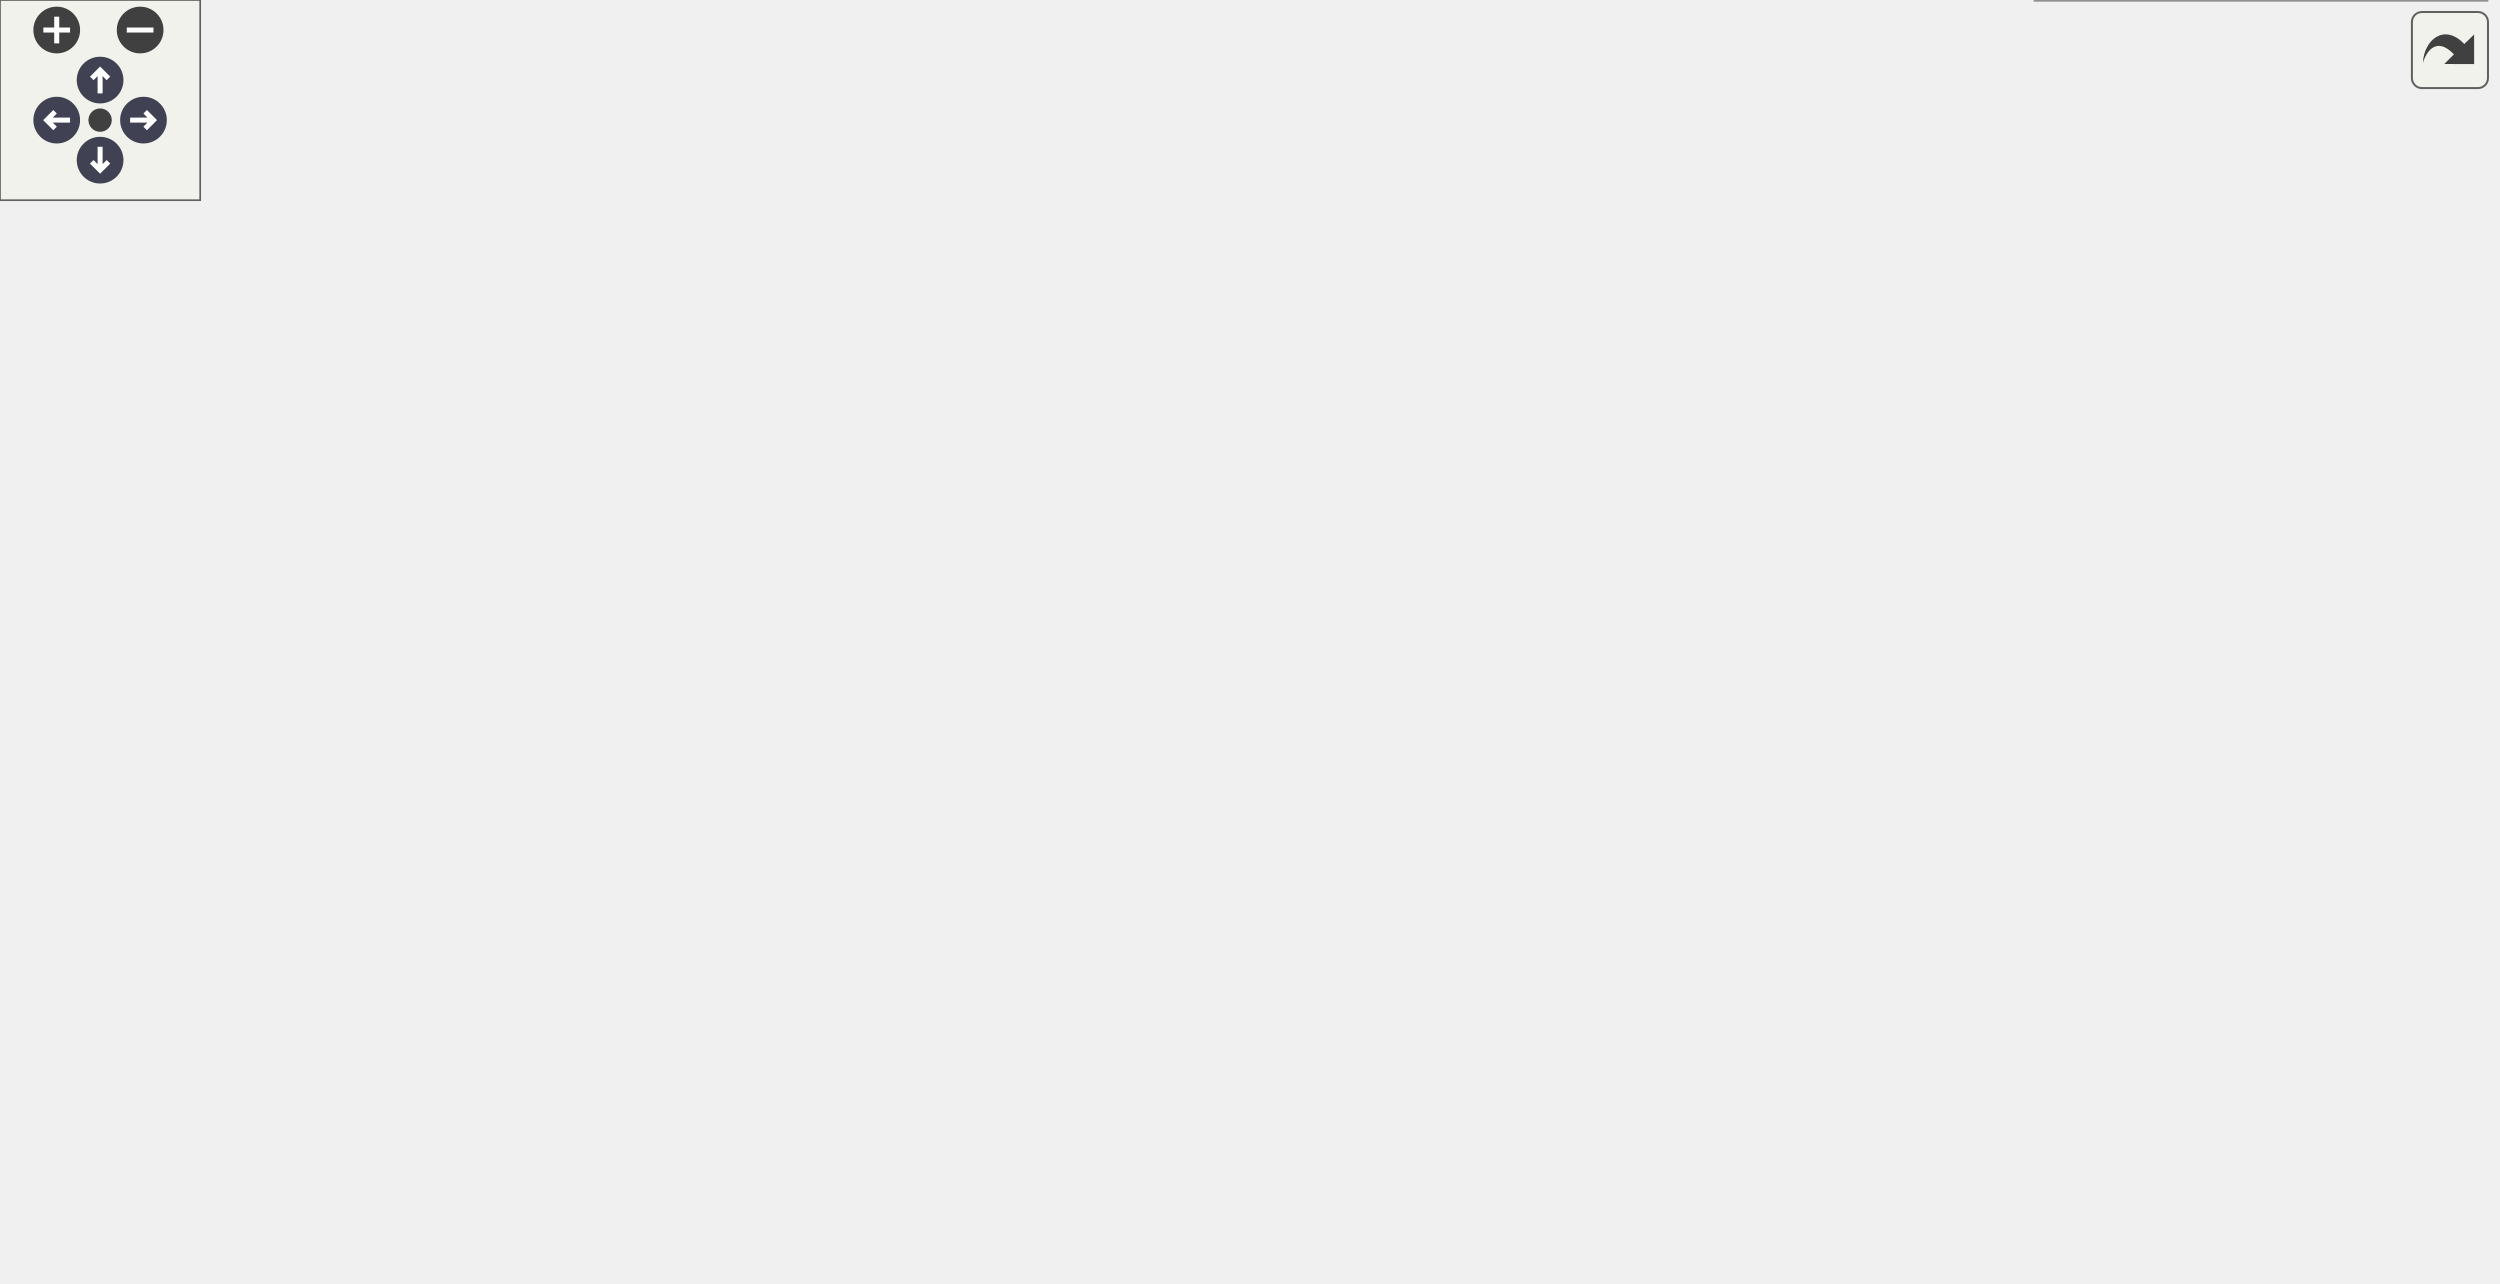
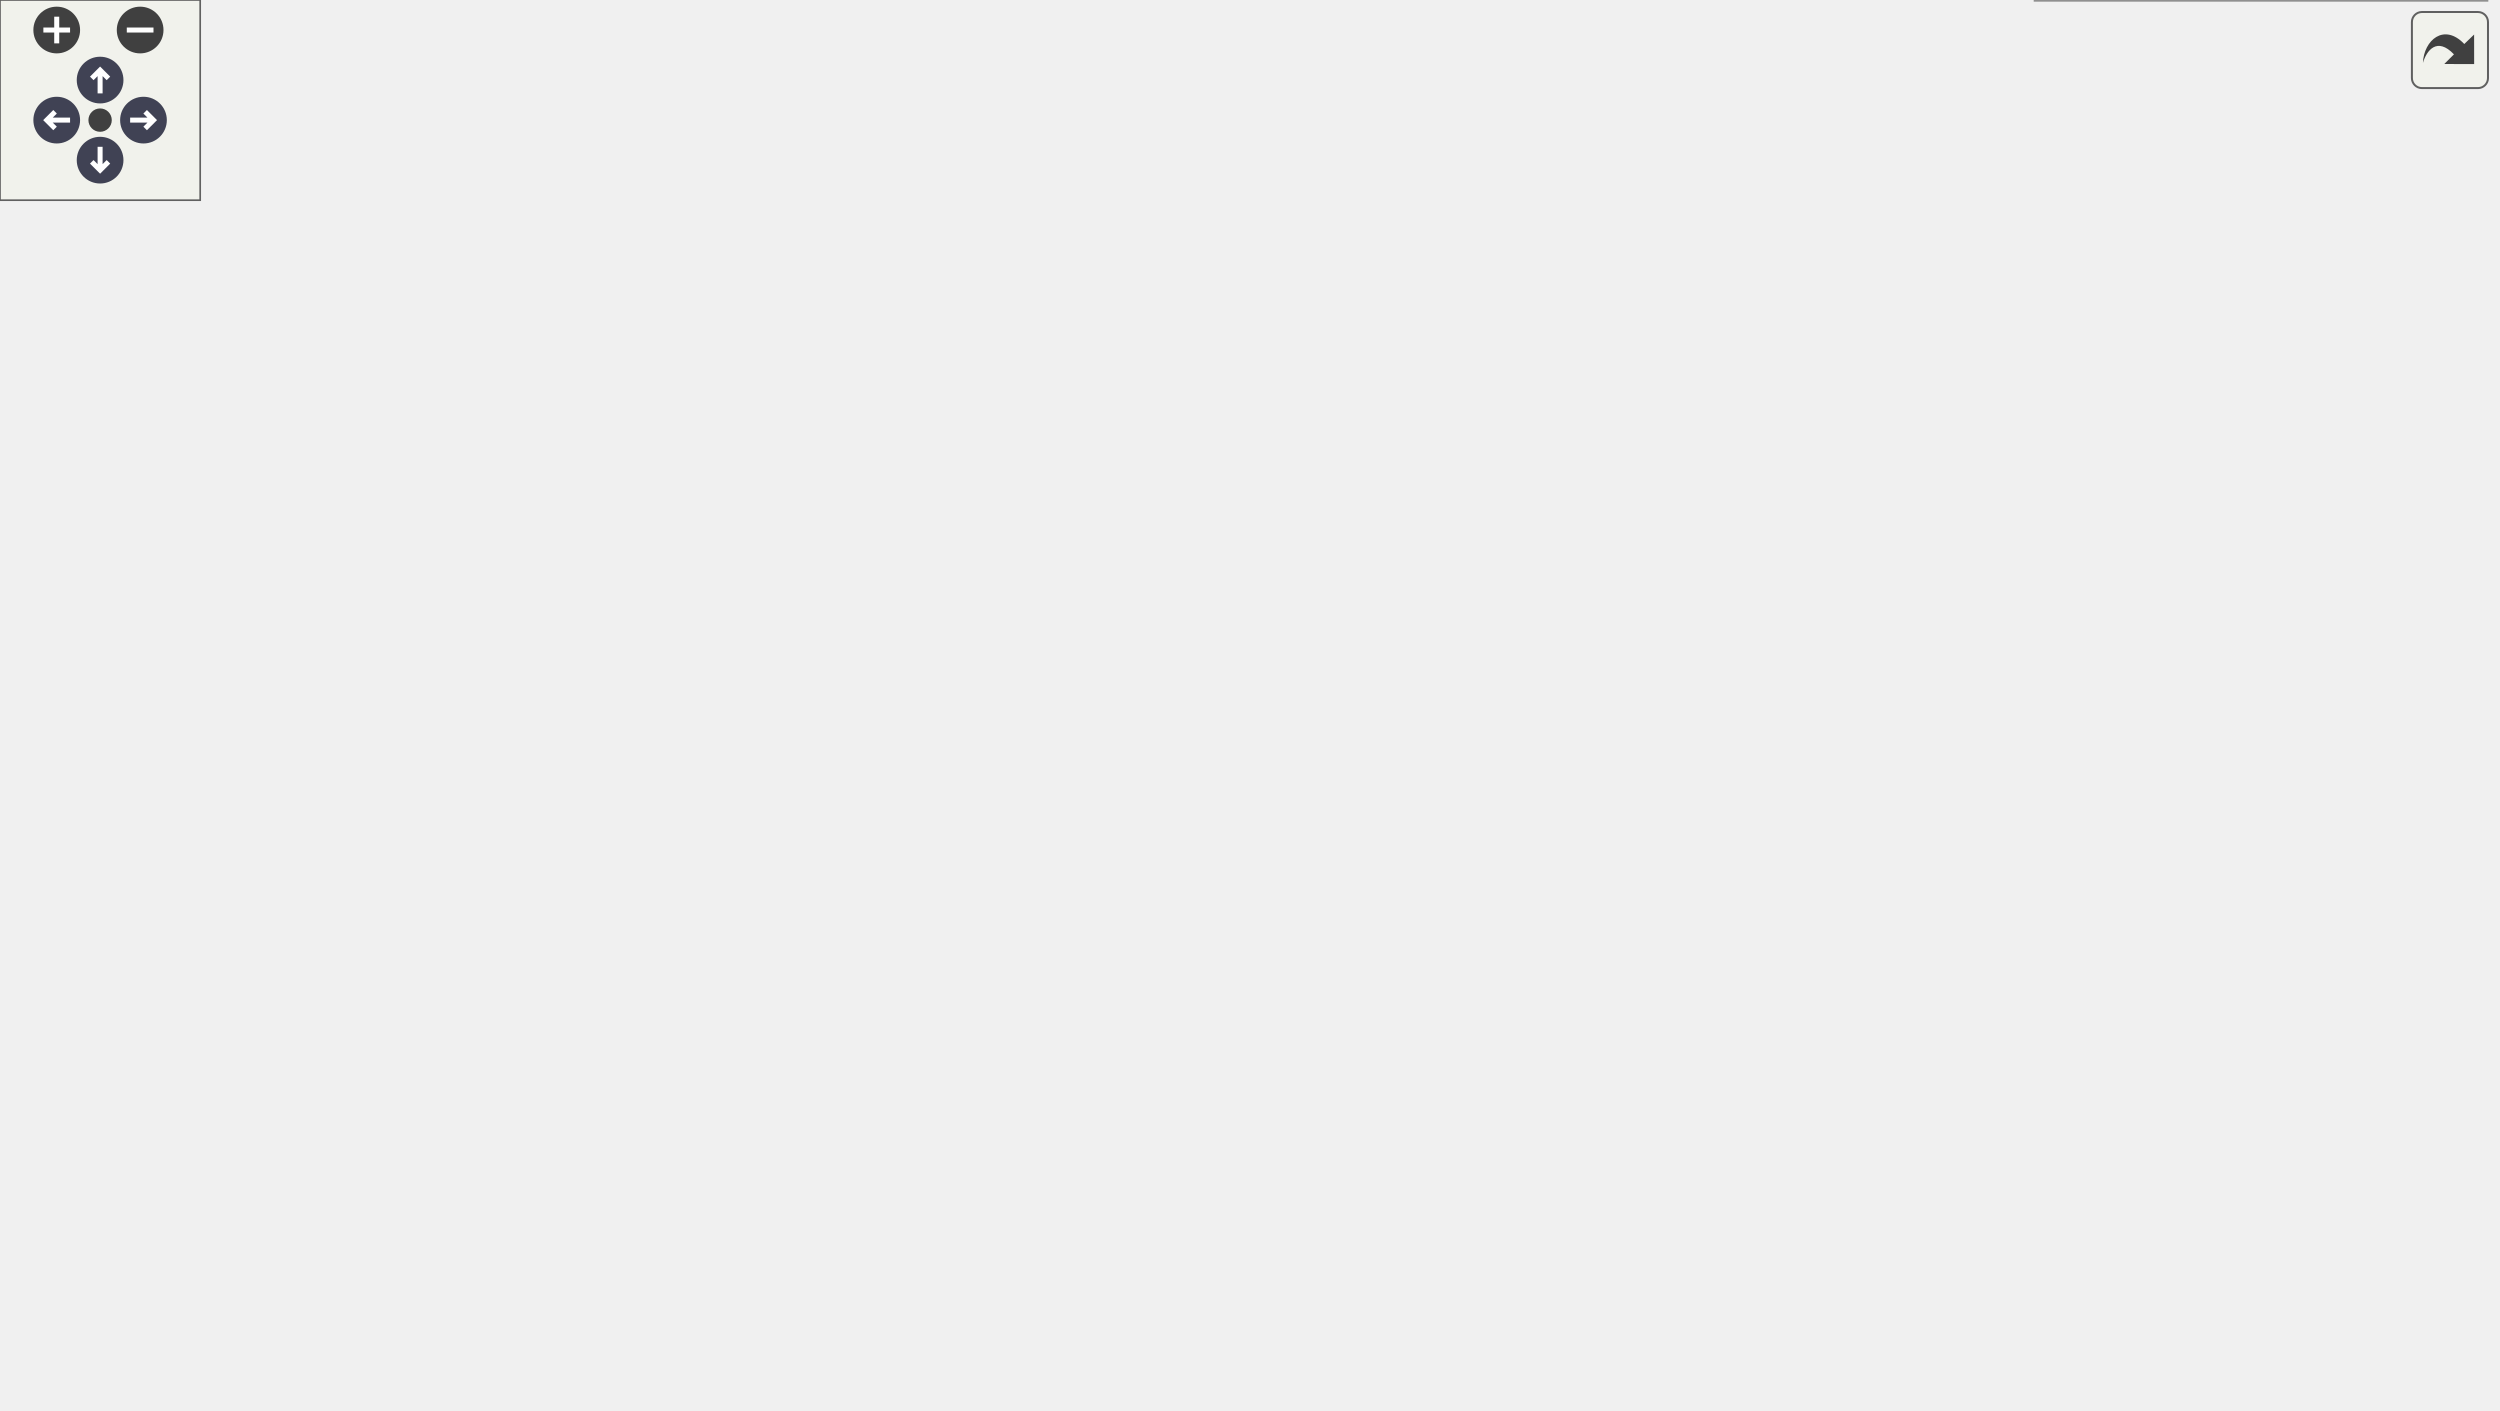
<svg xmlns="http://www.w3.org/2000/svg" xmlns:xlink="http://www.w3.org/1999/xlink" id="main" version="1.1" xml:space="preserve">
  <style type="text/css">
.node, .edge {opacity: 0.7;}
.node.selected, .edge.selected {opacity: 1;}
.edge:hover path { stroke: red; }
.edge:hover polygon { stroke: red; fill: red; }
</style>
  <defs>
    <circle id="rim" cx="0" cy="0" r="7" />
    <circle id="rim2" cx="0" cy="0" r="3.5" />
    <g id="zoomPlus">
      <use xlink:href="#rim" fill="#404040">
        <set attributeName="fill" to="#808080" begin="zoomplus.mouseover" end="zoomplus.mouseout" />
      </use>
      <path d="M-4,0h8M0,-4v8" fill="none" stroke="white" stroke-width="1.5" pointer-events="none" />
    </g>
    <g id="zoomMin">
      <use xlink:href="#rim" fill="#404040">
        <set attributeName="fill" to="#808080" begin="zoomminus.mouseover" end="zoomminus.mouseout" />
      </use>
      <path d="M-4,0h8" fill="none" stroke="white" stroke-width="1.5" pointer-events="none" />
    </g>
    <g id="arrowUp" transform="translate(30 24)">
      <use xlink:href="#rim" />
      <path pointer-events="none" fill="none" stroke="white" stroke-width="1.5" d="M0,-3.0v7 M-2.5,-0.5L0,-3.0L2.5,-0.5" />
    </g>
    <g id="arrowRight" transform="rotate(90) translate(36 -43)">
      <use xlink:href="#rim" />
      <path pointer-events="none" fill="none" stroke="white" stroke-width="1.5" d="M0,-3.0v7 M-2.5,-0.5L0,-3.0L2.5,-0.5" />
    </g>
    <g id="arrowDown" transform="rotate(180) translate(-30 -48)">
      <use xlink:href="#rim" />
      <path pointer-events="none" fill="none" stroke="white" stroke-width="1.5" d="M0,-3.0v7 M-2.5,-0.5L0,-3.0L2.5,-0.5" />
    </g>
    <g id="arrowLeft" transform="rotate(270) translate(-36 17)">
      <use xlink:href="#rim" />
      <path pointer-events="none" fill="none" stroke="white" stroke-width="1.5" d="M0,-3.0v7 M-2.5,-0.5L0,-3.0L2.5,-0.5" />
    </g>
    <g id="resetDef">
      <use xlink:href="#rim2" fill="#404040">
        <set attributeName="fill" to="#808080" begin="reset.mouseover" end="reset.mouseout" />
      </use>
    </g>
  </defs>
  <svg id="graph" class="graph">
    <g id="viewport">
      <g id="Node000001" class="node">
        <g id="a_Node000001">
          <a xlink:title="Tasks_10ms gets called every 10ms, put your things in it that need to be called regularly.">
-             <polygon fill="#999999" stroke="#666666" points="71.5,-147 0,-147 0,-127 71.5,-127 71.5,-147" />
-             <text text-anchor="middle" x="35.75" y="-133.5" font-family="Helvetica,sans-Serif" font-size="10.00">Tasks_10ms</text>
+             <polygon fill="#999999" stroke="#666666" points="71.5,-166 0,-166 0,-146 71.5,-146 71.5,-166" />
+             <text text-anchor="middle" x="35.75" y="-152.5" font-family="Helvetica,sans-Serif" font-size="10.00">Tasks_10ms</text>
          </a>
        </g>
      </g>
      <g id="Node000002" class="node">
        <g id="a_Node000002">
          <a xlink:href="a00495.html#ga4de477d51ea04cdcfcb1e3eb3ef0053a" target="_top" xlink:title="10ms PBV task to be execution">
-             <polygon fill="white" stroke="#666666" points="247.25,-185 107.5,-185 107.5,-165 247.25,-165 247.25,-185" />
-             <text text-anchor="middle" x="177.38" y="-171.5" font-family="Helvetica,sans-Serif" font-size="10.00">App_PBV_DAB_Task_10ms</text>
+             <polygon fill="white" stroke="#666666" points="247.25,-204 107.5,-204 107.5,-184 247.25,-184 247.25,-204" />
+             <text text-anchor="middle" x="177.38" y="-190.5" font-family="Helvetica,sans-Serif" font-size="10.00">App_PBV_DAB_Task_10ms</text>
          </a>
        </g>
      </g>
      <g id="edge1_Node000001_Node000002" class="edge">
        <g id="a_edge1_Node000001_Node000002">
          <a xlink:title=" ">
-             <path fill="none" stroke="#63b8ff" d="M71.98,-146.59C88.87,-151.18 109.36,-156.76 127.7,-161.75" />
-             <polygon fill="#63b8ff" stroke="#63b8ff" points="126.64,-165.36 137.21,-164.61 128.48,-158.61 126.64,-165.36" />
-           </a>
-         </g>
-       </g>
-       <g id="Node000018" class="node">
-         <g id="a_Node000018">
+             <path fill="none" stroke="#63b8ff" d="M71.98,-165.59C88.87,-170.18 109.36,-175.76 127.7,-180.75" />
+             <polygon fill="#63b8ff" stroke="#63b8ff" points="126.64,-184.36 137.21,-183.61 128.48,-177.61 126.64,-184.36" />
+           </a>
+         </g>
+       </g>
+       <g id="Node000019" class="node">
+         <g id="a_Node000019">
          <a xlink:href="a00493.html#ga29c25924bdc76c615288681bf1b17893" target="_top" xlink:title="task to be executed every 10ms">
-             <polygon fill="white" stroke="#666666" points="234.5,-128 120.25,-128 120.25,-108 234.5,-108 234.5,-128" />
-             <text text-anchor="middle" x="177.38" y="-114.5" font-family="Helvetica,sans-Serif" font-size="10.00">App_PBV_Task_10ms</text>
-           </a>
-         </g>
-       </g>
-       <g id="edge17_Node000001_Node000018" class="edge">
-         <g id="a_edge17_Node000001_Node000018">
-           <a xlink:title=" ">
-             <path fill="none" stroke="#63b8ff" d="M71.98,-132.21C83.34,-130.66 96.34,-128.89 109.21,-127.14" />
-             <polygon fill="#63b8ff" stroke="#63b8ff" points="109.52,-130.49 118.96,-125.68 108.58,-123.56 109.52,-130.49" />
+             <polygon fill="white" stroke="#666666" points="234.5,-147 120.25,-147 120.25,-127 234.5,-127 234.5,-147" />
+             <text text-anchor="middle" x="177.38" y="-133.5" font-family="Helvetica,sans-Serif" font-size="10.00">App_PBV_Task_10ms</text>
+           </a>
+         </g>
+       </g>
+       <g id="edge18_Node000001_Node000019" class="edge">
+         <g id="a_edge18_Node000001_Node000019">
+           <a xlink:title=" ">
+             <path fill="none" stroke="#63b8ff" d="M71.98,-151.21C83.34,-149.66 96.34,-147.89 109.21,-146.14" />
+             <polygon fill="#63b8ff" stroke="#63b8ff" points="109.52,-149.49 118.96,-144.68 108.58,-142.56 109.52,-149.49" />
          </a>
        </g>
      </g>
      <g id="Node000003" class="node">
        <g id="a_Node000003">
          <a xlink:href="a00493.html#ga7b078af24577006b714fabf52a93c4f1" target="_top" xlink:title=" ">
-             <polygon fill="white" stroke="#666666" points="398.62,-273 293.38,-273 293.38,-241 398.62,-241 398.62,-273" />
-             <text text-anchor="start" x="301.38" y="-259.5" font-family="Helvetica,sans-Serif" font-size="10.00">App_Read_Received</text>
-             <text text-anchor="middle" x="346" y="-247.5" font-family="Helvetica,sans-Serif" font-size="10.00">_From_PBV</text>
+             <polygon fill="white" stroke="#666666" points="398.62,-292 293.38,-292 293.38,-260 398.62,-260 398.62,-292" />
+             <text text-anchor="start" x="301.38" y="-278.5" font-family="Helvetica,sans-Serif" font-size="10.00">App_Read_Received</text>
+             <text text-anchor="middle" x="346" y="-266.5" font-family="Helvetica,sans-Serif" font-size="10.00">_From_PBV</text>
          </a>
        </g>
      </g>
      <g id="edge2_Node000002_Node000003" class="edge">
        <g id="a_edge2_Node000002_Node000003">
          <a xlink:title=" ">
-             <path fill="none" stroke="#63b8ff" d="M195.87,-185.3C216.44,-197.23 251.77,-217.13 283.25,-232 286.24,-233.41 289.33,-234.82 292.46,-236.21" />
-             <polygon fill="#63b8ff" stroke="#63b8ff" points="290.97,-239.81 301.54,-240.55 293.74,-233.38 290.97,-239.81" />
+             <path fill="none" stroke="#63b8ff" d="M195.87,-204.3C216.44,-216.23 251.77,-236.13 283.25,-251 286.24,-252.41 289.33,-253.82 292.46,-255.21" />
+             <polygon fill="#63b8ff" stroke="#63b8ff" points="290.97,-258.81 301.54,-259.55 293.74,-252.38 290.97,-258.81" />
          </a>
        </g>
      </g>
      <g id="Node000004" class="node">
        <g id="a_Node000004">
          <a xlink:href="a00493.html#gaf88c754c75b6057cf183685d282a2fe6" target="_top" xlink:title=" ">
-             <polygon fill="white" stroke="#666666" points="408.75,-223 283.25,-223 283.25,-203 408.75,-203 408.75,-223" />
-             <text text-anchor="middle" x="346" y="-209.5" font-family="Helvetica,sans-Serif" font-size="10.00">App_Receive_From_PBV</text>
+             <polygon fill="white" stroke="#666666" points="408.75,-242 283.25,-242 283.25,-222 408.75,-222 408.75,-242" />
+             <text text-anchor="middle" x="346" y="-228.5" font-family="Helvetica,sans-Serif" font-size="10.00">App_Receive_From_PBV</text>
          </a>
        </g>
      </g>
      <g id="edge3_Node000002_Node000004" class="edge">
        <g id="a_edge3_Node000002_Node000004">
          <a xlink:title=" ">
-             <path fill="none" stroke="#63b8ff" d="M224.35,-185.48C244.2,-190.01 267.62,-195.35 288.51,-200.12" />
-             <polygon fill="#63b8ff" stroke="#63b8ff" points="287.65,-203.74 298.18,-202.55 289.21,-196.91 287.65,-203.74" />
+             <path fill="none" stroke="#63b8ff" d="M224.35,-204.48C244.2,-209.01 267.62,-214.35 288.51,-219.12" />
+             <polygon fill="#63b8ff" stroke="#63b8ff" points="287.65,-222.74 298.18,-221.55 289.21,-215.91 287.65,-222.74" />
          </a>
        </g>
      </g>
      <g id="Node000005" class="node">
        <g id="a_Node000005">
          <a xlink:href="a00493.html#ga39ed8d2ee366abaf4aa95a424f9108e3" target="_top" xlink:title=" ">
-             <polygon fill="white" stroke="#666666" points="397.12,-185 294.88,-185 294.88,-165 397.12,-165 397.12,-185" />
-             <text text-anchor="middle" x="346" y="-171.5" font-family="Helvetica,sans-Serif" font-size="10.00">App_Send_To_PBV</text>
+             <polygon fill="white" stroke="#666666" points="397.12,-204 294.88,-204 294.88,-184 397.12,-184 397.12,-204" />
+             <text text-anchor="middle" x="346" y="-190.5" font-family="Helvetica,sans-Serif" font-size="10.00">App_Send_To_PBV</text>
          </a>
        </g>
      </g>
      <g id="edge4_Node000002_Node000005" class="edge">
        <g id="a_edge4_Node000002_Node000005">
          <a xlink:title=" ">
-             <path fill="none" stroke="#63b8ff" d="M247.59,-175C259.52,-175 271.84,-175 283.54,-175" />
-             <polygon fill="#63b8ff" stroke="#63b8ff" points="283.54,-178.5 293.54,-175 283.54,-171.5 283.54,-178.5" />
+             <path fill="none" stroke="#63b8ff" d="M247.59,-194C259.52,-194 271.84,-194 283.54,-194" />
+             <polygon fill="#63b8ff" stroke="#63b8ff" points="283.54,-197.5 293.54,-194 283.54,-190.5 283.54,-197.5" />
          </a>
        </g>
      </g>
      <g id="Node000006" class="node">
        <g id="a_Node000006">
          <a xlink:href="a00495.html#gae7f76d2864d9f99538052487fb4c9570" target="_top" xlink:title="default callback">
-             <polygon fill="white" stroke="#666666" points="375.75,-147 316.25,-147 316.25,-127 375.75,-127 375.75,-147" />
-             <text text-anchor="middle" x="346" y="-133.5" font-family="Helvetica,sans-Serif" font-size="10.00">protocolID</text>
+             <polygon fill="white" stroke="#666666" points="375.75,-166 316.25,-166 316.25,-146 375.75,-146 375.75,-166" />
+             <text text-anchor="middle" x="346" y="-152.5" font-family="Helvetica,sans-Serif" font-size="10.00">protocolID</text>
          </a>
        </g>
      </g>
      <g id="edge5_Node000002_Node000006" class="edge">
        <g id="a_edge5_Node000002_Node000006">
          <a xlink:title=" ">
-             <path fill="none" stroke="#63b8ff" d="M224.35,-164.52C249.74,-158.72 280.97,-151.6 305.3,-146.05" />
-             <polygon fill="#63b8ff" stroke="#63b8ff" points="305.97,-149.26 314.94,-143.63 304.41,-142.44 305.97,-149.26" />
+             <path fill="none" stroke="#63b8ff" d="M224.35,-183.52C249.74,-177.72 280.97,-170.6 305.3,-165.05" />
+             <polygon fill="#63b8ff" stroke="#63b8ff" points="305.97,-168.26 314.94,-162.63 304.41,-161.44 305.97,-168.26" />
          </a>
        </g>
      </g>
      <g id="Node000007" class="node">
        <g id="a_Node000007">
          <a xlink:href="a00495.html#gaf2b5ec7aa4bf88b00eaa69cfeba83160" target="_top" xlink:title="process received data">
-             <polygon fill="white" stroke="#666666" points="570.62,-178 445.12,-178 445.12,-146 570.62,-146 570.62,-178" />
-             <text text-anchor="start" x="453.12" y="-164.5" font-family="Helvetica,sans-Serif" font-size="10.00">App_PBV_DAB_Process</text>
-             <text text-anchor="middle" x="507.88" y="-152.5" font-family="Helvetica,sans-Serif" font-size="10.00">_Rx_Data</text>
+             <polygon fill="white" stroke="#666666" points="570.62,-197 445.12,-197 445.12,-165 570.62,-165 570.62,-197" />
+             <text text-anchor="start" x="453.12" y="-183.5" font-family="Helvetica,sans-Serif" font-size="10.00">App_PBV_DAB_Process</text>
+             <text text-anchor="middle" x="507.88" y="-171.5" font-family="Helvetica,sans-Serif" font-size="10.00">_Rx_Data</text>
          </a>
        </g>
      </g>
      <g id="edge6_Node000006_Node000007" class="edge">
        <g id="a_edge6_Node000006_Node000007">
          <a xlink:title=" ">
-             <path fill="none" stroke="#63b8ff" d="M375.95,-141.53C392.27,-144.08 413.46,-147.39 434.02,-150.61" />
-             <polygon fill="#63b8ff" stroke="#63b8ff" points="433.26,-154.19 443.68,-152.28 434.35,-147.27 433.26,-154.19" />
-           </a>
-         </g>
-       </g>
-       <g id="Node000017" class="node">
-         <g id="a_Node000017">
+             <path fill="none" stroke="#63b8ff" d="M375.95,-160.53C392.27,-163.08 413.46,-166.39 434.02,-169.61" />
+             <polygon fill="#63b8ff" stroke="#63b8ff" points="433.26,-173.19 443.68,-171.28 434.35,-166.27 433.26,-173.19" />
+           </a>
+         </g>
+       </g>
+       <g id="Node000018" class="node">
+         <g id="a_Node000018">
          <a xlink:href="a00493.html#gaf92cac9156ceacf492c28455ba3c75f5" target="_top" xlink:title=" ">
-             <polygon fill="white" stroke="#666666" points="571,-128 444.75,-128 444.75,-96 571,-96 571,-128" />
-             <text text-anchor="start" x="452.75" y="-114.5" font-family="Helvetica,sans-Serif" font-size="10.00">PBV_Change_from_Eight</text>
-             <text text-anchor="middle" x="507.88" y="-102.5" font-family="Helvetica,sans-Serif" font-size="10.00">_to_Sixteen</text>
-           </a>
-         </g>
-       </g>
-       <g id="edge16_Node000006_Node000017" class="edge">
-         <g id="a_edge16_Node000006_Node000017">
-           <a xlink:title=" ">
-             <path fill="none" stroke="#63b8ff" d="M375.95,-132.47C392.2,-129.93 413.26,-126.64 433.73,-123.44" />
-             <polygon fill="#63b8ff" stroke="#63b8ff" points="434.01,-126.78 443.35,-121.78 432.93,-119.86 434.01,-126.78" />
+             <polygon fill="white" stroke="#666666" points="571,-147 444.75,-147 444.75,-115 571,-115 571,-147" />
+             <text text-anchor="start" x="452.75" y="-133.5" font-family="Helvetica,sans-Serif" font-size="10.00">PBV_Change_from_Eight</text>
+             <text text-anchor="middle" x="507.88" y="-121.5" font-family="Helvetica,sans-Serif" font-size="10.00">_to_Sixteen</text>
+           </a>
+         </g>
+       </g>
+       <g id="edge17_Node000006_Node000018" class="edge">
+         <g id="a_edge17_Node000006_Node000018">
+           <a xlink:title=" ">
+             <path fill="none" stroke="#63b8ff" d="M375.95,-151.47C392.2,-148.93 413.26,-145.64 433.73,-142.44" />
+             <polygon fill="#63b8ff" stroke="#63b8ff" points="434.01,-145.78 443.35,-140.78 432.93,-138.86 434.01,-145.78" />
          </a>
        </g>
      </g>
      <g id="Node000008" class="node">
        <g id="a_Node000008">
          <a xlink:href="a00499.html#ga5cfd61659ae6b17ad25e51bfc211723b" target="_top" xlink:title="Sets the fan speed.">
-             <polygon fill="white" stroke="#666666" points="731,-324 624.25,-324 624.25,-304 731,-304 731,-324" />
-             <text text-anchor="middle" x="677.62" y="-310.5" font-family="Helvetica,sans-Serif" font-size="10.00">Dev_Fan_Set_Speed</text>
+             <polygon fill="white" stroke="#666666" points="731,-362 624.25,-362 624.25,-342 731,-342 731,-362" />
+             <text text-anchor="middle" x="677.62" y="-348.5" font-family="Helvetica,sans-Serif" font-size="10.00">Dev_Fan_Set_Speed</text>
          </a>
        </g>
      </g>
      <g id="edge7_Node000007_Node000008" class="edge">
        <g id="a_edge7_Node000007_Node000008">
          <a xlink:title=" ">
-             <path fill="none" stroke="#63b8ff" d="M516.33,-178.26C530.1,-206.46 562.26,-264.34 607,-295 609.26,-296.55 611.64,-297.97 614.11,-299.28" />
-             <polygon fill="#63b8ff" stroke="#63b8ff" points="612.42,-302.81 622.97,-303.77 615.32,-296.44 612.42,-302.81" />
+             <path fill="none" stroke="#63b8ff" d="M514.7,-197.09C526.83,-228.27 557.83,-297 607,-333 609.34,-334.71 611.82,-336.27 614.4,-337.68" />
+             <polygon fill="#63b8ff" stroke="#63b8ff" points="612.57,-341.16 623.11,-342.22 615.53,-334.82 612.57,-341.16" />
          </a>
        </g>
      </g>
      <g id="Node000009" class="node">
        <g id="a_Node000009">
          <a xlink:href="a00511.html#gad6514b638a32baed68543a56bedd5c5d" target="_top" xlink:title="API function to get the PWM duty cycle.">
-             <polygon fill="white" stroke="#666666" points="747.5,-286 607.75,-286 607.75,-266 747.5,-266 747.5,-286" />
-             <text text-anchor="middle" x="677.62" y="-272.5" font-family="Helvetica,sans-Serif" font-size="10.00">Dev_PwrCtrl_Get_DutyCycle</text>
+             <polygon fill="white" stroke="#666666" points="747.5,-324 607.75,-324 607.75,-304 747.5,-304 747.5,-324" />
+             <text text-anchor="middle" x="677.62" y="-310.5" font-family="Helvetica,sans-Serif" font-size="10.00">Dev_PwrCtrl_Get_DutyCycle</text>
          </a>
        </g>
      </g>
      <g id="edge8_Node000007_Node000009" class="edge">
        <g id="a_edge8_Node000007_Node000009">
          <a xlink:title=" ">
-             <path fill="none" stroke="#63b8ff" d="M521.3,-178.34C538.33,-199.61 570.94,-236.46 607,-257 609.99,-258.71 613.15,-260.26 616.39,-261.69" />
-             <polygon fill="#63b8ff" stroke="#63b8ff" points="614.75,-265.19 625.33,-265.56 617.29,-258.67 614.75,-265.19" />
+             <path fill="none" stroke="#63b8ff" d="M518.4,-197.3C533.81,-222.19 566.59,-269.48 607,-295 609.45,-296.55 612.02,-297.97 614.68,-299.28" />
+             <polygon fill="#63b8ff" stroke="#63b8ff" points="613.01,-302.8 623.58,-303.53 615.77,-296.37 613.01,-302.8" />
          </a>
        </g>
      </g>
      <g id="Node000010" class="node">
        <g id="a_Node000010">
+           <a xlink:href="a00511.html#gae5e607ebc1cfbf0fcb8caa5775d5e782" target="_top" xlink:title="API function to set the power control State.">
+             <polygon fill="white" stroke="#666666" points="733.62,-286 621.62,-286 621.62,-266 733.62,-266 733.62,-286" />
+             <text text-anchor="middle" x="677.62" y="-272.5" font-family="Helvetica,sans-Serif" font-size="10.00">Dev_PwrCtrl_SetState</text>
+           </a>
+         </g>
+       </g>
+       <g id="edge9_Node000007_Node000010" class="edge">
+         <g id="a_edge9_Node000007_Node000010">
+           <a xlink:title=" ">
+             <path fill="none" stroke="#63b8ff" d="M525.53,-197.28C544,-214.47 575.38,-241.23 607,-257 610.57,-258.78 614.34,-260.42 618.19,-261.91" />
+             <polygon fill="#63b8ff" stroke="#63b8ff" points="616.92,-265.52 627.51,-265.54 619.24,-258.92 616.92,-265.52" />
+           </a>
+         </g>
+       </g>
+       <g id="Node000011" class="node">
+         <g id="a_Node000011">
          <a xlink:href="a00511.html#ga071b955cb9687b27b8ce895a29febc66" target="_top" xlink:title="API function to set the power control enable bit.">
            <polygon fill="white" stroke="#666666" points="726.5,-248 628.75,-248 628.75,-228 726.5,-228 726.5,-248" />
            <text text-anchor="middle" x="677.62" y="-234.5" font-family="Helvetica,sans-Serif" font-size="10.00">PwrCtrl_SetEnable</text>
          </a>
        </g>
      </g>
-       <g id="edge9_Node000007_Node000010" class="edge">
-         <g id="a_edge9_Node000007_Node000010">
-           <a xlink:title=" ">
-             <path fill="none" stroke="#63b8ff" d="M532.96,-178.38C552.28,-190.92 580.47,-207.9 607,-219 611.6,-220.92 616.45,-222.71 621.36,-224.35" />
-             <polygon fill="#63b8ff" stroke="#63b8ff" points="619.88,-227.87 630.47,-227.52 621.98,-221.19 619.88,-227.87" />
-           </a>
-         </g>
-       </g>
-       <g id="Node000011" class="node">
-         <g id="a_Node000011">
+       <g id="edge10_Node000007_Node000011" class="edge">
+         <g id="a_edge10_Node000007_Node000011">
+           <a xlink:title=" ">
+             <path fill="none" stroke="#63b8ff" d="M548.64,-197.47C566.35,-204.53 587.56,-212.6 607,-219 612.87,-220.93 619.06,-222.83 625.24,-224.62" />
+             <polygon fill="#63b8ff" stroke="#63b8ff" points="623.97,-228.19 634.55,-227.55 625.88,-221.45 623.97,-228.19" />
+           </a>
+         </g>
+       </g>
+       <g id="Node000012" class="node">
+         <g id="a_Node000012">
          <a xlink:href="a00511.html#ga70c7b962e7df84e7d49fd37a76826059" target="_top" xlink:title="API function to set the current controller reference.">
            <polygon fill="white" stroke="#666666" points="734.38,-210 620.88,-210 620.88,-190 734.38,-190 734.38,-210" />
            <text text-anchor="middle" x="677.62" y="-196.5" font-family="Helvetica,sans-Serif" font-size="10.00">PwrCtrl_SetIReference</text>
          </a>
        </g>
      </g>
-       <g id="edge10_Node000007_Node000011" class="edge">
-         <g id="a_edge10_Node000007_Node000011">
-           <a xlink:title=" ">
-             <path fill="none" stroke="#63b8ff" d="M570.86,-176.04C586.86,-179.67 604.01,-183.55 619.73,-187.11" />
-             <polygon fill="#63b8ff" stroke="#63b8ff" points="618.84,-190.72 629.36,-189.52 620.38,-183.9 618.84,-190.72" />
-           </a>
-         </g>
-       </g>
-       <g id="Node000012" class="node">
-         <g id="a_Node000012">
+       <g id="edge11_Node000007_Node000012" class="edge">
+         <g id="a_edge11_Node000007_Node000012">
+           <a xlink:title=" ">
+             <path fill="none" stroke="#63b8ff" d="M570.86,-188.02C583.55,-189.46 596.96,-190.98 609.8,-192.43" />
+             <polygon fill="#63b8ff" stroke="#63b8ff" points="609.11,-195.99 619.44,-193.64 609.89,-189.03 609.11,-195.99" />
+           </a>
+         </g>
+       </g>
+       <g id="Node000013" class="node">
+         <g id="a_Node000013">
          <a xlink:href="a00511.html#ga80737f595e2855e9361772d2c1a9852d" target="_top" xlink:title="API function to set the target prim to sec phase which will steer other modulation.">
            <polygon fill="white" stroke="#666666" points="748.25,-172 607,-172 607,-152 748.25,-152 748.25,-172" />
            <text text-anchor="middle" x="677.62" y="-158.5" font-family="Helvetica,sans-Serif" font-size="10.00">PwrCtrl_SetP2SPhaseTarget</text>
          </a>
        </g>
      </g>
-       <g id="edge11_Node000007_Node000012" class="edge">
-         <g id="a_edge11_Node000007_Node000012">
-           <a xlink:title=" ">
-             <path fill="none" stroke="#63b8ff" d="M570.86,-162C578.97,-162 587.38,-162 595.75,-162" />
-             <polygon fill="#63b8ff" stroke="#63b8ff" points="595.69,-165.5 605.69,-162 595.69,-158.5 595.69,-165.5" />
-           </a>
-         </g>
-       </g>
-       <g id="Node000013" class="node">
-         <g id="a_Node000013">
+       <g id="edge12_Node000007_Node000013" class="edge">
+         <g id="a_edge12_Node000007_Node000013">
+           <a xlink:title=" ">
+             <path fill="none" stroke="#63b8ff" d="M570.86,-173.98C579.07,-173.05 587.57,-172.09 596.03,-171.13" />
+             <polygon fill="#63b8ff" stroke="#63b8ff" points="596.15,-174.52 605.69,-169.92 595.36,-167.57 596.15,-174.52" />
+           </a>
+         </g>
+       </g>
+       <g id="Node000014" class="node">
+         <g id="a_Node000014">
          <a xlink:href="a00511.html#ga75fdd46231baccc4830fa08d2b39a3d2" target="_top" xlink:title="API function to set the target period.">
            <polygon fill="white" stroke="#666666" points="738.88,-134 616.38,-134 616.38,-114 738.88,-114 738.88,-134" />
            <text text-anchor="middle" x="677.62" y="-120.5" font-family="Helvetica,sans-Serif" font-size="10.00">PwrCtrl_SetPeriodTarget</text>
          </a>
        </g>
      </g>
-       <g id="edge12_Node000007_Node000013" class="edge">
-         <g id="a_edge12_Node000007_Node000013">
-           <a xlink:title=" ">
-             <path fill="none" stroke="#63b8ff" d="M570.86,-147.96C586.86,-144.33 604.01,-140.45 619.73,-136.89" />
-             <polygon fill="#63b8ff" stroke="#63b8ff" points="620.38,-140.1 629.36,-134.48 618.84,-133.28 620.38,-140.1" />
-           </a>
-         </g>
-       </g>
-       <g id="Node000014" class="node">
-         <g id="a_Node000014">
+       <g id="edge13_Node000007_Node000014" class="edge">
+         <g id="a_edge13_Node000007_Node000014">
+           <a xlink:title=" ">
+             <path fill="none" stroke="#63b8ff" d="M550.12,-164.54C571.75,-156.01 595.98,-146.63 607,-143 612.87,-141.07 619.06,-139.17 625.24,-137.38" />
+             <polygon fill="#63b8ff" stroke="#63b8ff" points="625.88,-140.55 634.55,-134.45 623.97,-133.81 625.88,-140.55" />
+           </a>
+         </g>
+       </g>
+       <g id="Node000015" class="node">
+         <g id="a_Node000015">
          <a xlink:href="a00511.html#gae62d241af8152bb7989d448f30adc55e" target="_top" xlink:title="API function to set the target PWM phase.">
            <polygon fill="white" stroke="#666666" points="738.88,-96 616.38,-96 616.38,-76 738.88,-76 738.88,-96" />
            <text text-anchor="middle" x="677.62" y="-82.5" font-family="Helvetica,sans-Serif" font-size="10.00">PwrCtrl_SetPhaseTarget</text>
          </a>
        </g>
      </g>
-       <g id="edge13_Node000007_Node000014" class="edge">
-         <g id="a_edge13_Node000007_Node000014">
-           <a xlink:title=" ">
-             <path fill="none" stroke="#63b8ff" d="M554.89,-145.59C560.46,-142.99 565.96,-140.12 571,-137 589.2,-125.73 588.18,-115.2 607,-105 610.24,-103.25 613.65,-101.64 617.15,-100.18" />
-             <polygon fill="#63b8ff" stroke="#63b8ff" points="618.06,-103.21 626.2,-96.43 615.61,-96.65 618.06,-103.21" />
-           </a>
-         </g>
-       </g>
-       <g id="Node000015" class="node">
-         <g id="a_Node000015">
+       <g id="edge14_Node000007_Node000015" class="edge">
+         <g id="a_edge14_Node000007_Node000015">
+           <a xlink:title=" ">
+             <path fill="none" stroke="#63b8ff" d="M557.55,-164.66C562.32,-162.12 566.9,-159.25 571,-156 592.76,-138.78 584.28,-120.92 607,-105 609,-103.6 611.1,-102.3 613.27,-101.1" />
+             <polygon fill="#63b8ff" stroke="#63b8ff" points="614.64,-103.85 622.18,-96.41 611.64,-97.52 614.64,-103.85" />
+           </a>
+         </g>
+       </g>
+       <g id="Node000016" class="node">
+         <g id="a_Node000016">
          <a xlink:href="a00511.html#ga574faff7b911d52ae6d2cf53b68a8963" target="_top" xlink:title="API function to set the power controller reference.">
            <polygon fill="white" stroke="#666666" points="741.5,-58 613.75,-58 613.75,-38 741.5,-38 741.5,-58" />
            <text text-anchor="middle" x="677.62" y="-44.5" font-family="Helvetica,sans-Serif" font-size="10.00">PwrCtrl_SetPwrReference</text>
          </a>
        </g>
      </g>
-       <g id="edge14_Node000007_Node000015" class="edge">
-         <g id="a_edge14_Node000007_Node000015">
-           <a xlink:title=" ">
-             <path fill="none" stroke="#63b8ff" d="M559.28,-145.51C563.49,-143.04 567.48,-140.21 571,-137 596.85,-113.43 579.82,-89.03 607,-67 608.61,-65.7 610.29,-64.49 612.05,-63.36" />
-             <polygon fill="#63b8ff" stroke="#63b8ff" points="613.14,-66.2 620.28,-58.37 609.81,-60.04 613.14,-66.2" />
-           </a>
-         </g>
-       </g>
-       <g id="Node000016" class="node">
-         <g id="a_Node000016">
+       <g id="edge15_Node000007_Node000016" class="edge">
+         <g id="a_edge15_Node000007_Node000016">
+           <a xlink:title=" ">
+             <path fill="none" stroke="#63b8ff" d="M559.89,-164.66C563.93,-162.15 567.71,-159.29 571,-156 601.2,-125.86 575.1,-95.34 607,-67 608.2,-65.93 609.45,-64.93 610.75,-63.98" />
+             <polygon fill="#63b8ff" stroke="#63b8ff" points="612.14,-66.62 618.91,-58.47 608.54,-60.62 612.14,-66.62" />
+           </a>
+         </g>
+       </g>
+       <g id="Node000017" class="node">
+         <g id="a_Node000017">
          <a xlink:href="a00511.html#ga919933b7bef6f9fa8094848c413e7881" target="_top" xlink:title="API function to set the secondary voltage controller reference.">
            <polygon fill="white" stroke="#666666" points="745.25,-20 610,-20 610,0 745.25,0 745.25,-20" />
            <text text-anchor="middle" x="677.62" y="-6.5" font-family="Helvetica,sans-Serif" font-size="10.00">PwrCtrl_SetVSecReference</text>
          </a>
        </g>
      </g>
-       <g id="edge15_Node000007_Node000016" class="edge">
-         <g id="a_edge15_Node000007_Node000016">
-           <a xlink:title=" ">
-             <path fill="none" stroke="#63b8ff" d="M560.42,-145.68C564.29,-143.18 567.89,-140.3 571,-137 605.67,-100.15 570.25,-63.77 607,-29 608.02,-28.03 609.09,-27.11 610.2,-26.24" />
-             <polygon fill="#63b8ff" stroke="#63b8ff" points="611.8,-28.73 618.34,-20.4 608.03,-22.83 611.8,-28.73" />
-           </a>
-         </g>
-       </g>
-       <g id="Node000019" class="node">
-         <g id="a_Node000019">
+       <g id="edge16_Node000007_Node000017" class="edge">
+         <g id="a_edge16_Node000007_Node000017">
+           <a xlink:title=" ">
+             <path fill="none" stroke="#63b8ff" d="M560.87,-164.64C564.6,-162.15 568.05,-159.29 571,-156 610.22,-112.37 565.31,-70.28 607,-29 607.98,-28.03 609,-27.11 610.06,-26.24" />
+             <polygon fill="#63b8ff" stroke="#63b8ff" points="611.45,-28.85 617.84,-20.4 607.57,-23.02 611.45,-28.85" />
+           </a>
+         </g>
+       </g>
+       <g id="Node000020" class="node">
+         <g id="a_Node000020">
          <a xlink:href="a00493.html#ga779af4e1b7fd3111ccb7ade537d98efb" target="_top" xlink:title=" ">
-             <polygon fill="white" stroke="#666666" points="388.5,-109 303.5,-109 303.5,-89 388.5,-89 388.5,-109" />
-             <text text-anchor="middle" x="346" y="-95.5" font-family="Helvetica,sans-Serif" font-size="10.00">App_PBV_Task</text>
-           </a>
-         </g>
-       </g>
-       <g id="edge18_Node000018_Node000019" class="edge">
-         <g id="a_edge18_Node000018_Node000019">
-           <a xlink:title=" ">
-             <path fill="none" stroke="#63b8ff" d="M234.79,-111.57C253.4,-109.44 274.03,-107.09 292.35,-105" />
-             <polygon fill="#63b8ff" stroke="#63b8ff" points="292.6,-108.38 302.13,-103.77 291.8,-101.43 292.6,-108.38" />
+             <polygon fill="white" stroke="#666666" points="388.5,-128 303.5,-128 303.5,-108 388.5,-108 388.5,-128" />
+             <text text-anchor="middle" x="346" y="-114.5" font-family="Helvetica,sans-Serif" font-size="10.00">App_PBV_Task</text>
+           </a>
+         </g>
+       </g>
+       <g id="edge19_Node000019_Node000020" class="edge">
+         <g id="a_edge19_Node000019_Node000020">
+           <a xlink:title=" ">
+             <path fill="none" stroke="#63b8ff" d="M234.79,-130.57C253.4,-128.44 274.03,-126.09 292.35,-124" />
+             <polygon fill="#63b8ff" stroke="#63b8ff" points="292.6,-127.38 302.13,-122.77 291.8,-120.43 292.6,-127.38" />
          </a>
        </g>
      </g>
    </g>
  </svg>
  <g id="navigator" transform="translate(0 0)" fill="#404254">
    <rect fill="#f2f5e9" fill-opacity="0.5" stroke="#606060" stroke-width=".5" x="0" y="0" width="60" height="60" />
    <use id="zoomplus" xlink:href="#zoomPlus" x="17" y="9" />
    <use id="zoomminus" xlink:href="#zoomMin" x="42" y="9" />
    <use id="reset" xlink:href="#resetDef" x="30" y="36" />
    <use id="arrowup" xlink:href="#arrowUp" x="0" y="0" />
    <use id="arrowright" xlink:href="#arrowRight" x="0" y="0" />
    <use id="arrowdown" xlink:href="#arrowDown" x="0" y="0" />
    <use id="arrowleft" xlink:href="#arrowLeft" x="0" y="0" />
  </g>
  <svg viewBox="0 0 15 15" width="100%" height="30px" preserveAspectRatio="xMaxYMin meet">
    <g id="arrow_out" transform="scale(0.3 0.3)">
      <a xlink:href="a00517_ga05751024e03719cbe14d88fb0af408dd_cgraph_org.svg" target="_base">
        <rect id="button" ry="5" rx="5" y="6" x="6" height="38" width="38" fill="#f2f5e9" fill-opacity="0.5" stroke="#606060" stroke-width="1.0" />
        <path id="arrow" d="M 11.5,31.437 C 11.94,20.098 22.043,11.323 32.159,21.979 L 37.069,17.246 C 37.069,17.246 37.088,32 37.088,32 L 22.16,31.978 C 22.16,31.978 26.998,27.14 26.998,27.14 C 18.529,18.264 13.292,25.23 11.5,31.437 z" style="fill:#404040;" />
      </a>
    </g>
  </svg>
  <style type="text/css">

[data-mouse-over-selected='false'] { opacity: 0.7; }
[data-mouse-over-selected='true']  { opacity: 1.0; }

</style>
</svg>
